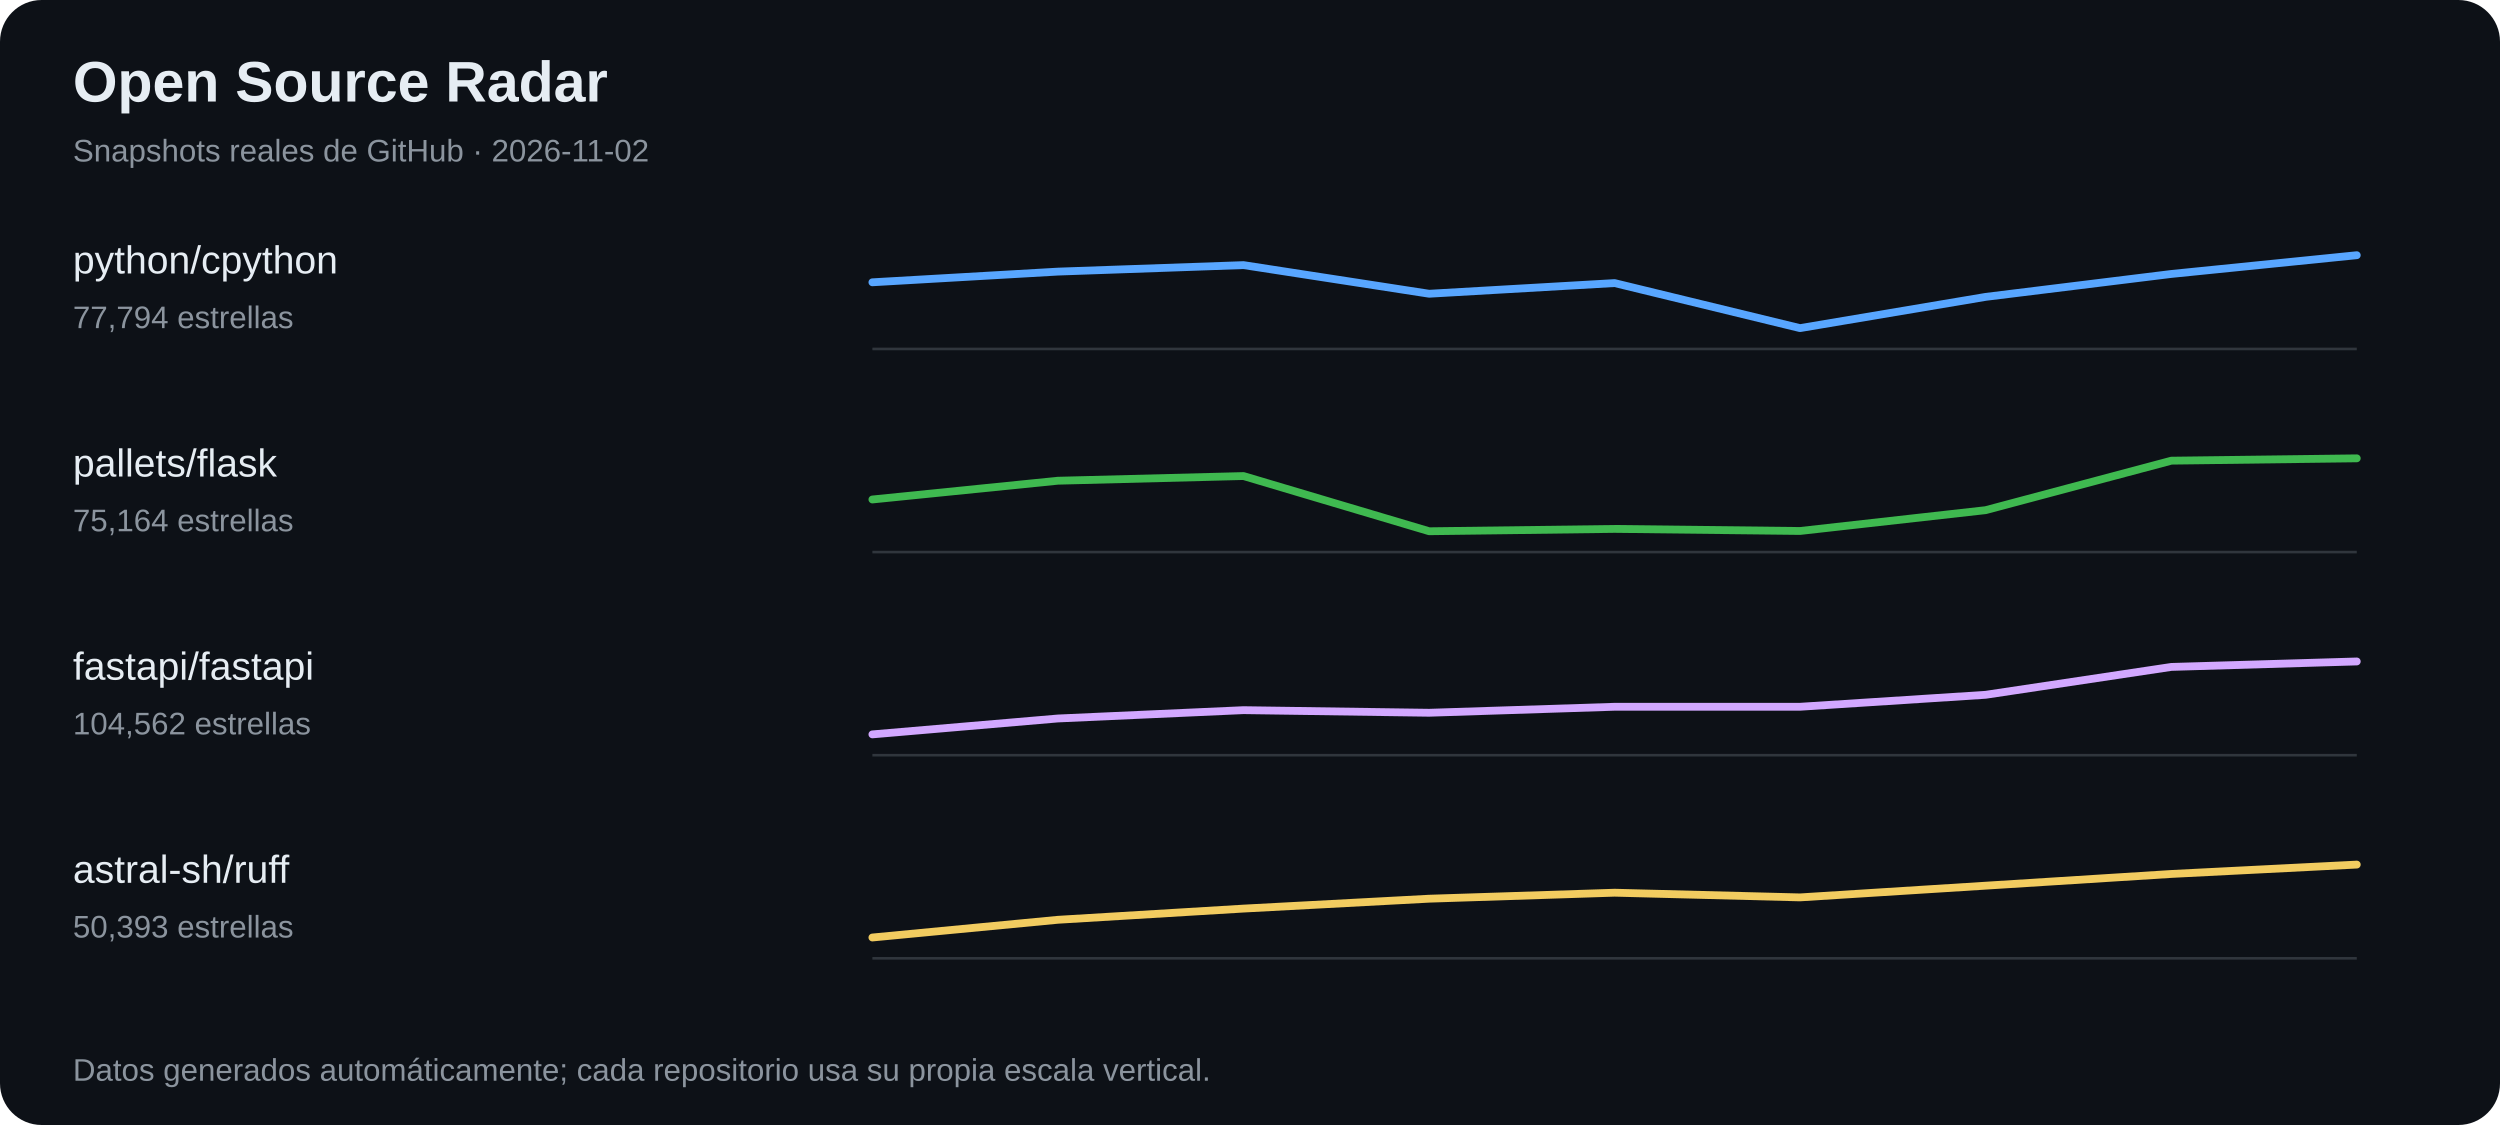
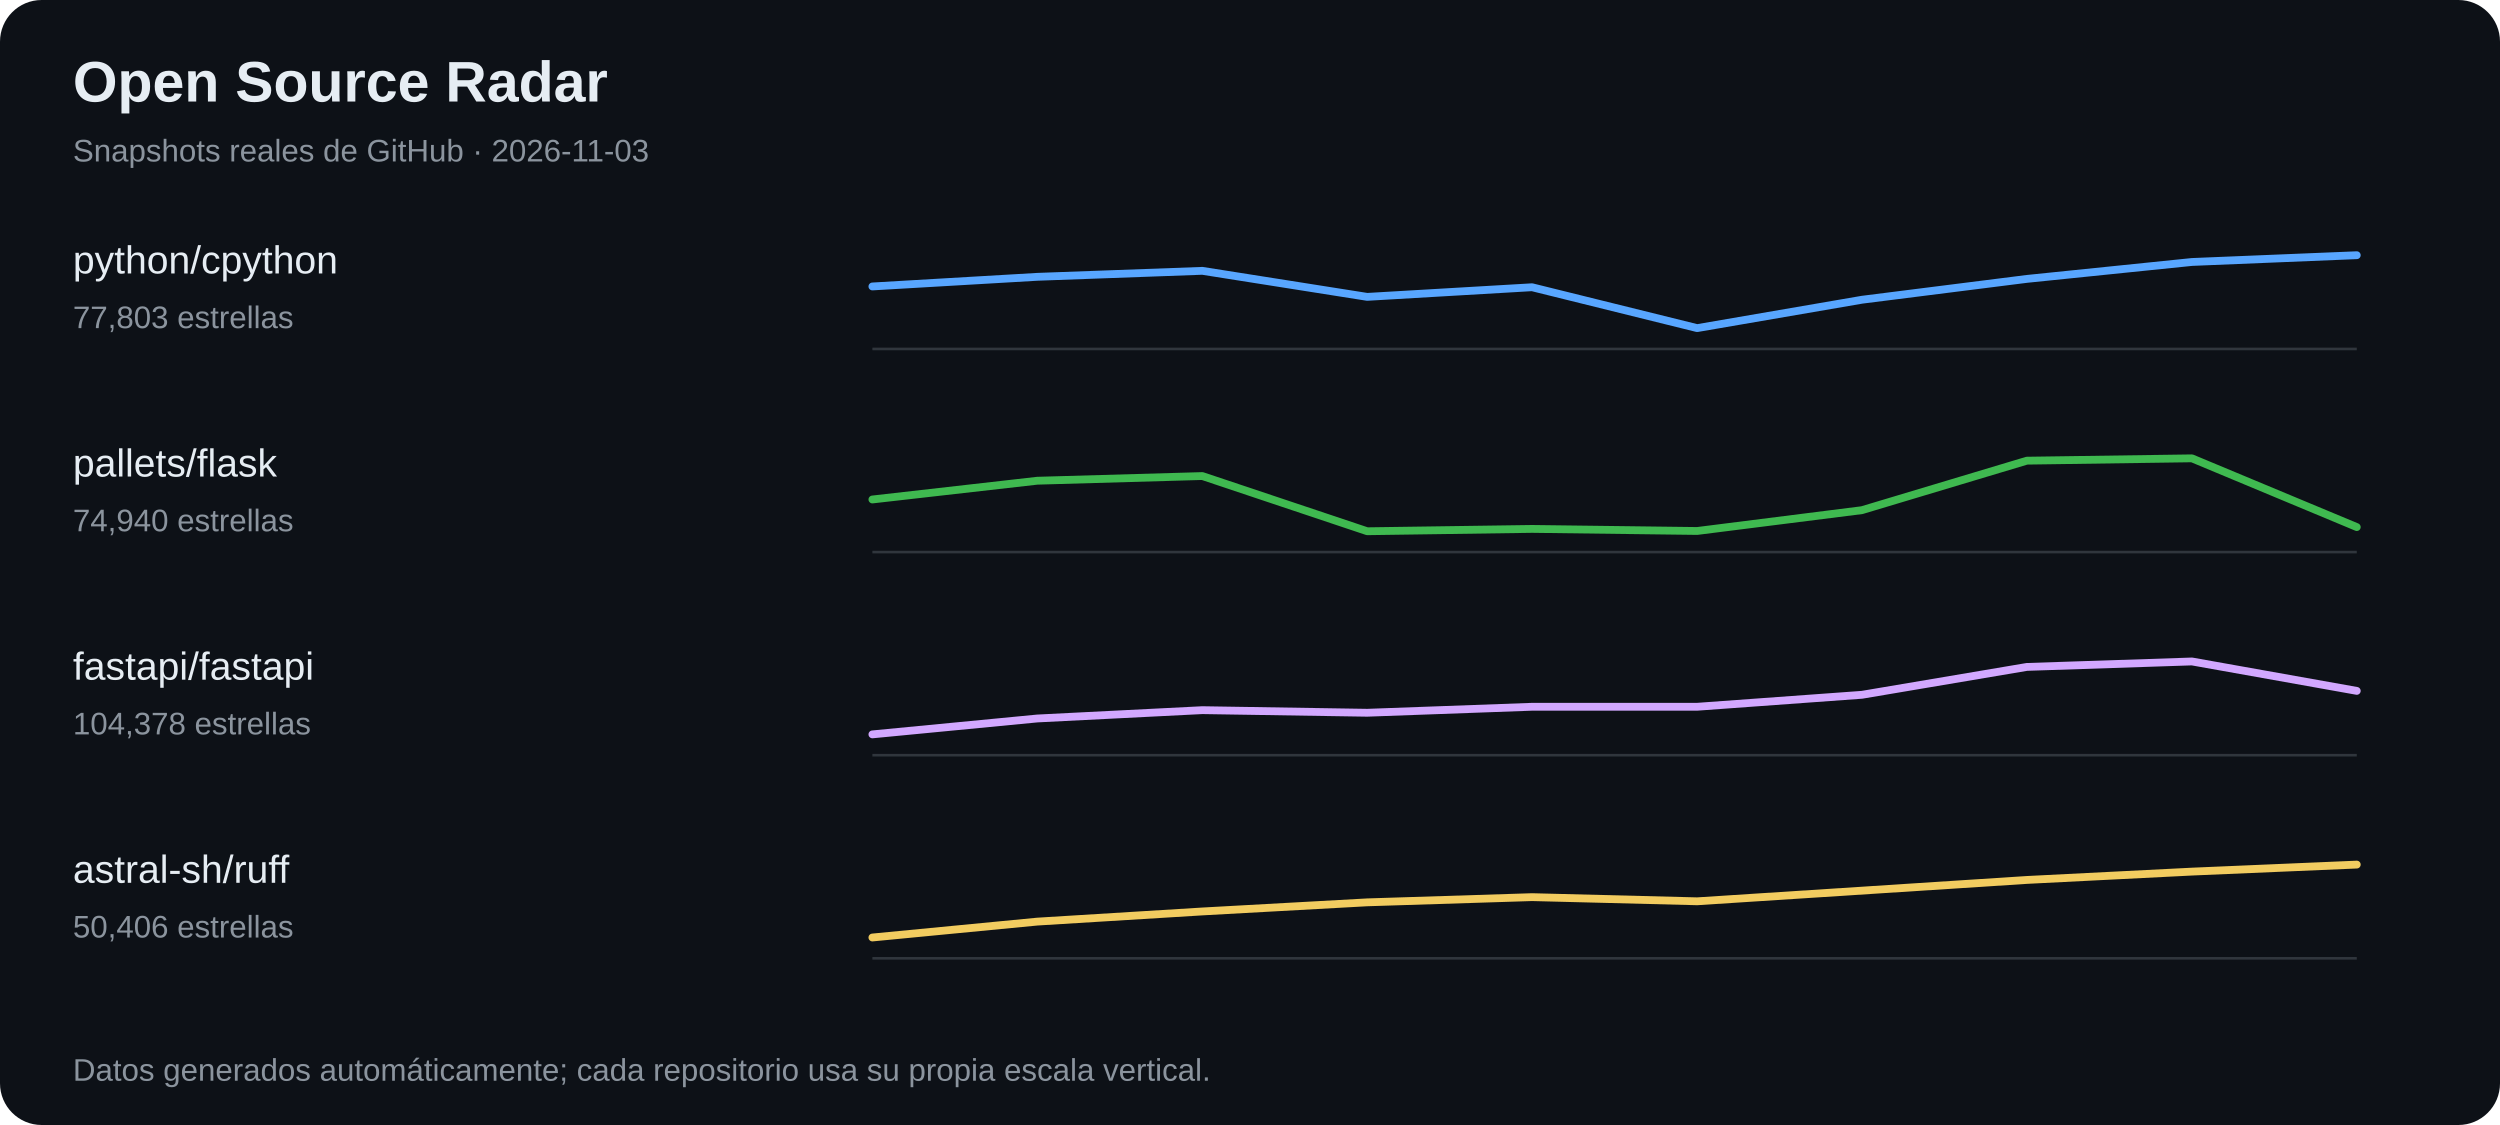
<svg xmlns="http://www.w3.org/2000/svg" width="960" height="432" viewBox="0 0 960 432" role="img" aria-label="Tendencias de estrellas en proyectos open source">
  <rect width="100%" height="100%" fill="#0d1117" rx="16" />
  <text x="28" y="39" font-family="Arial,sans-serif" font-size="22" font-weight="700" fill="#e6edf3">Open Source Radar</text>
-   <text x="28" y="62" font-family="Arial,sans-serif" font-size="12" fill="#8b949e">Snapshots reales de GitHub · 2026-11-02</text>
+   <text x="28" y="62" font-family="Arial,sans-serif" font-size="12" fill="#8b949e">Snapshots reales de GitHub · 2026-11-03</text>
  <text x="28" y="105" fill="#e6edf3" font-family="Arial,sans-serif" font-size="15">python/cpython</text>
-   <text x="28" y="126" fill="#8b949e" font-family="Arial,sans-serif" font-size="12">77,794 estrellas</text>
+   <text x="28" y="126" fill="#8b949e" font-family="Arial,sans-serif" font-size="12">77,803 estrellas</text>
  <line x1="335" y1="134" x2="905" y2="134" stroke="#30363d" />
-   <polyline points="335.0,108.4 406.2,104.3 477.5,101.8 548.8,112.8 620.0,108.7 691.2,126.0 762.5,114.0 833.8,105.2 905.0,98.0" fill="none" stroke="#58a6ff" stroke-width="3" stroke-linejoin="round" stroke-linecap="round" />
+   <polyline points="335.0,110.0 398.3,106.3 461.7,104.0 525.0,114.0 588.3,110.3 651.7,126.0 715.0,115.1 778.3,107.1 841.7,100.6 905.0,98.0" fill="none" stroke="#58a6ff" stroke-width="3" stroke-linejoin="round" stroke-linecap="round" />
  <text x="28" y="183" fill="#e6edf3" font-family="Arial,sans-serif" font-size="15">pallets/flask</text>
-   <text x="28" y="204" fill="#8b949e" font-family="Arial,sans-serif" font-size="12">75,164 estrellas</text>
+   <text x="28" y="204" fill="#8b949e" font-family="Arial,sans-serif" font-size="12">74,940 estrellas</text>
  <line x1="335" y1="212" x2="905" y2="212" stroke="#30363d" />
-   <polyline points="335.0,191.8 406.2,184.6 477.5,182.8 548.8,204.0 620.0,203.1 691.2,203.9 762.5,195.9 833.8,176.9 905.0,176.0" fill="none" stroke="#3fb950" stroke-width="3" stroke-linejoin="round" stroke-linecap="round" />
+   <polyline points="335.0,191.8 398.3,184.6 461.7,182.8 525.0,204.0 588.3,203.1 651.7,203.9 715.0,195.9 778.3,176.9 841.7,176.0 905.0,202.4" fill="none" stroke="#3fb950" stroke-width="3" stroke-linejoin="round" stroke-linecap="round" />
  <text x="28" y="261" fill="#e6edf3" font-family="Arial,sans-serif" font-size="15">fastapi/fastapi</text>
-   <text x="28" y="282" fill="#8b949e" font-family="Arial,sans-serif" font-size="12">104,562 estrellas</text>
+   <text x="28" y="282" fill="#8b949e" font-family="Arial,sans-serif" font-size="12">104,378 estrellas</text>
  <line x1="335" y1="290" x2="905" y2="290" stroke="#30363d" />
-   <polyline points="335.0,282.0 406.2,275.9 477.5,272.7 548.8,273.7 620.0,271.4 691.2,271.4 762.5,266.8 833.8,256.1 905.0,254.0" fill="none" stroke="#d2a8ff" stroke-width="3" stroke-linejoin="round" stroke-linecap="round" />
+   <polyline points="335.0,282.0 398.3,275.9 461.7,272.7 525.0,273.7 588.3,271.4 651.7,271.4 715.0,266.8 778.3,256.1 841.7,254.0 905.0,265.3" fill="none" stroke="#d2a8ff" stroke-width="3" stroke-linejoin="round" stroke-linecap="round" />
  <text x="28" y="339" fill="#e6edf3" font-family="Arial,sans-serif" font-size="15">astral-sh/ruff</text>
-   <text x="28" y="360" fill="#8b949e" font-family="Arial,sans-serif" font-size="12">50,393 estrellas</text>
+   <text x="28" y="360" fill="#8b949e" font-family="Arial,sans-serif" font-size="12">50,406 estrellas</text>
  <line x1="335" y1="368" x2="905" y2="368" stroke="#30363d" />
-   <polyline points="335.0,360.0 406.2,353.2 477.5,348.9 548.8,345.1 620.0,342.8 691.2,344.6 762.5,340.1 833.8,335.6 905.0,332.0" fill="none" stroke="#f2cc60" stroke-width="3" stroke-linejoin="round" stroke-linecap="round" />
+   <polyline points="335.0,360.0 398.3,353.9 461.7,350.0 525.0,346.5 588.3,344.5 651.7,346.1 715.0,342.0 778.3,337.9 841.7,334.7 905.0,332.0" fill="none" stroke="#f2cc60" stroke-width="3" stroke-linejoin="round" stroke-linecap="round" />
  <text x="28" y="415" fill="#8b949e" font-family="Arial,sans-serif" font-size="12">Datos generados automáticamente; cada repositorio usa su propia escala vertical.</text>
</svg>
